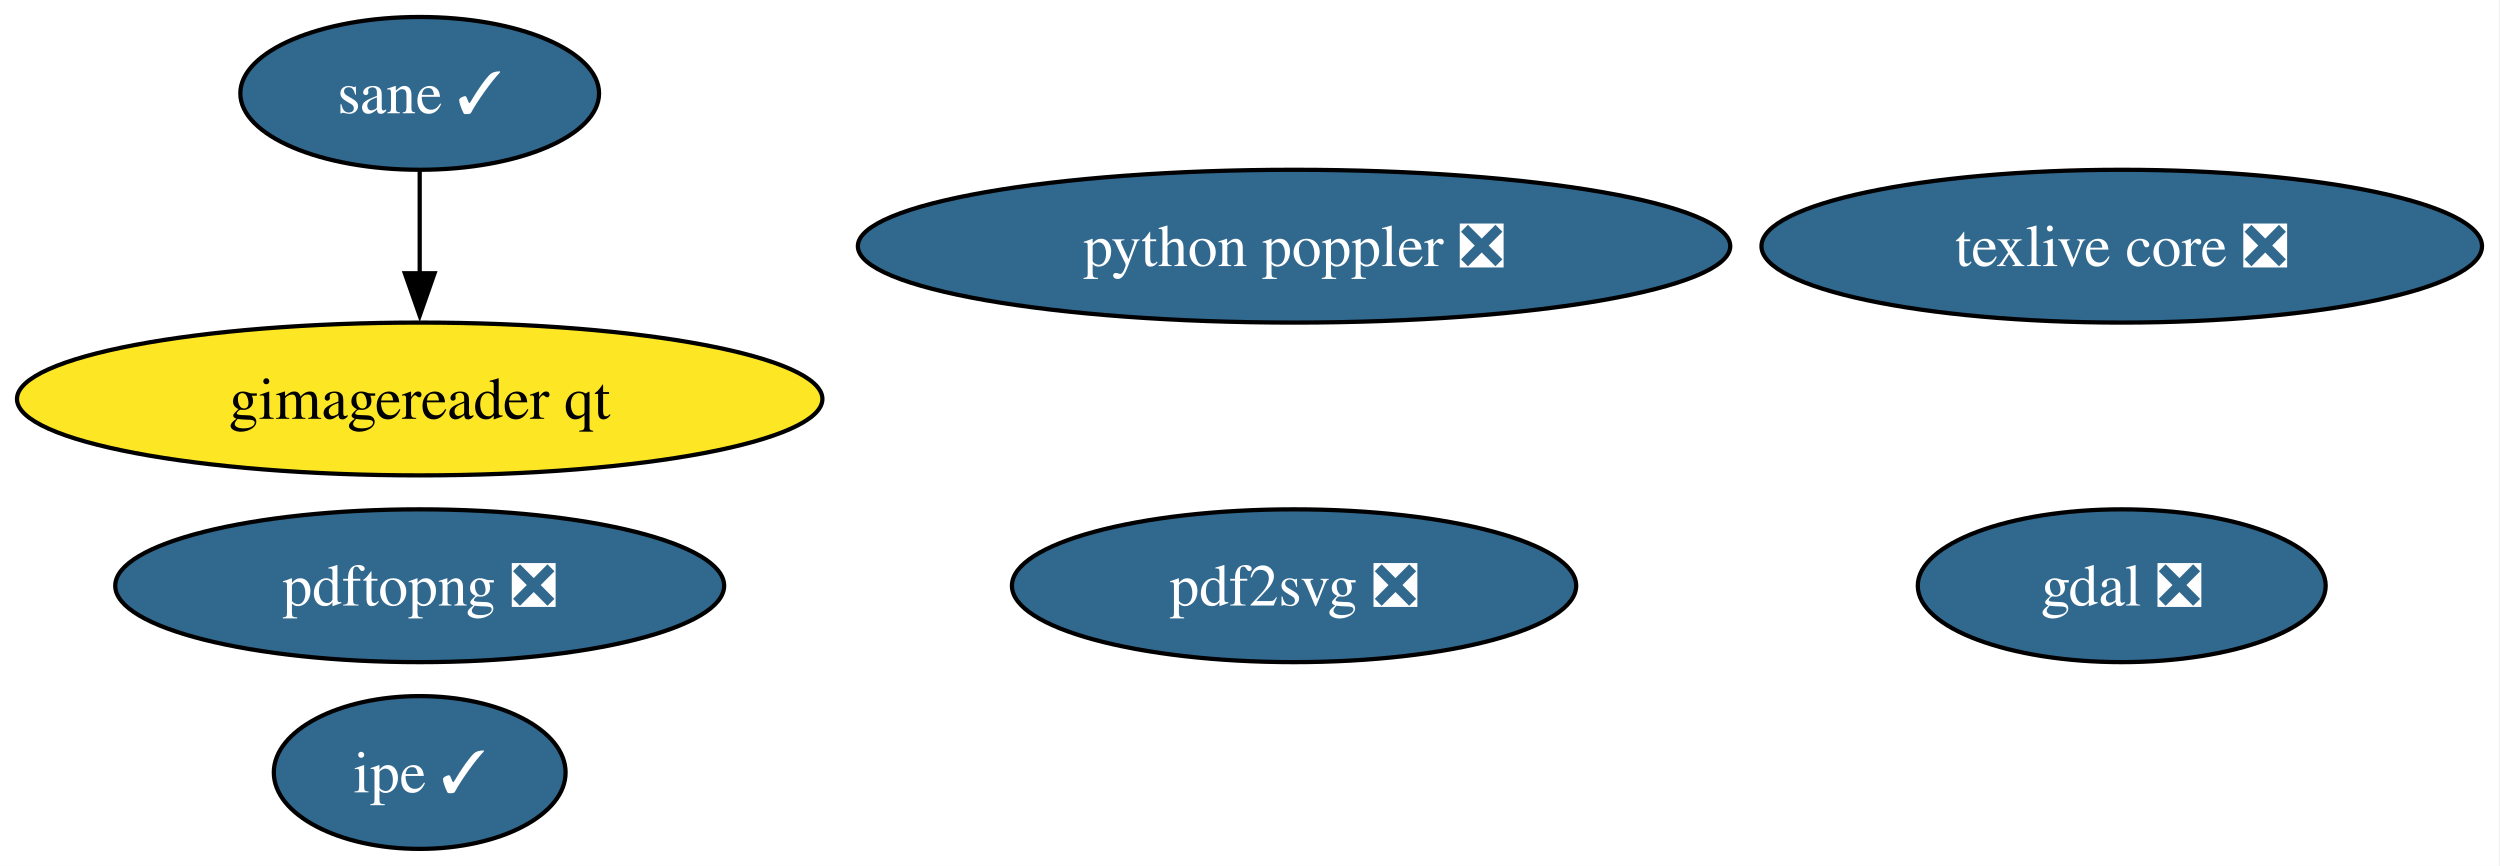
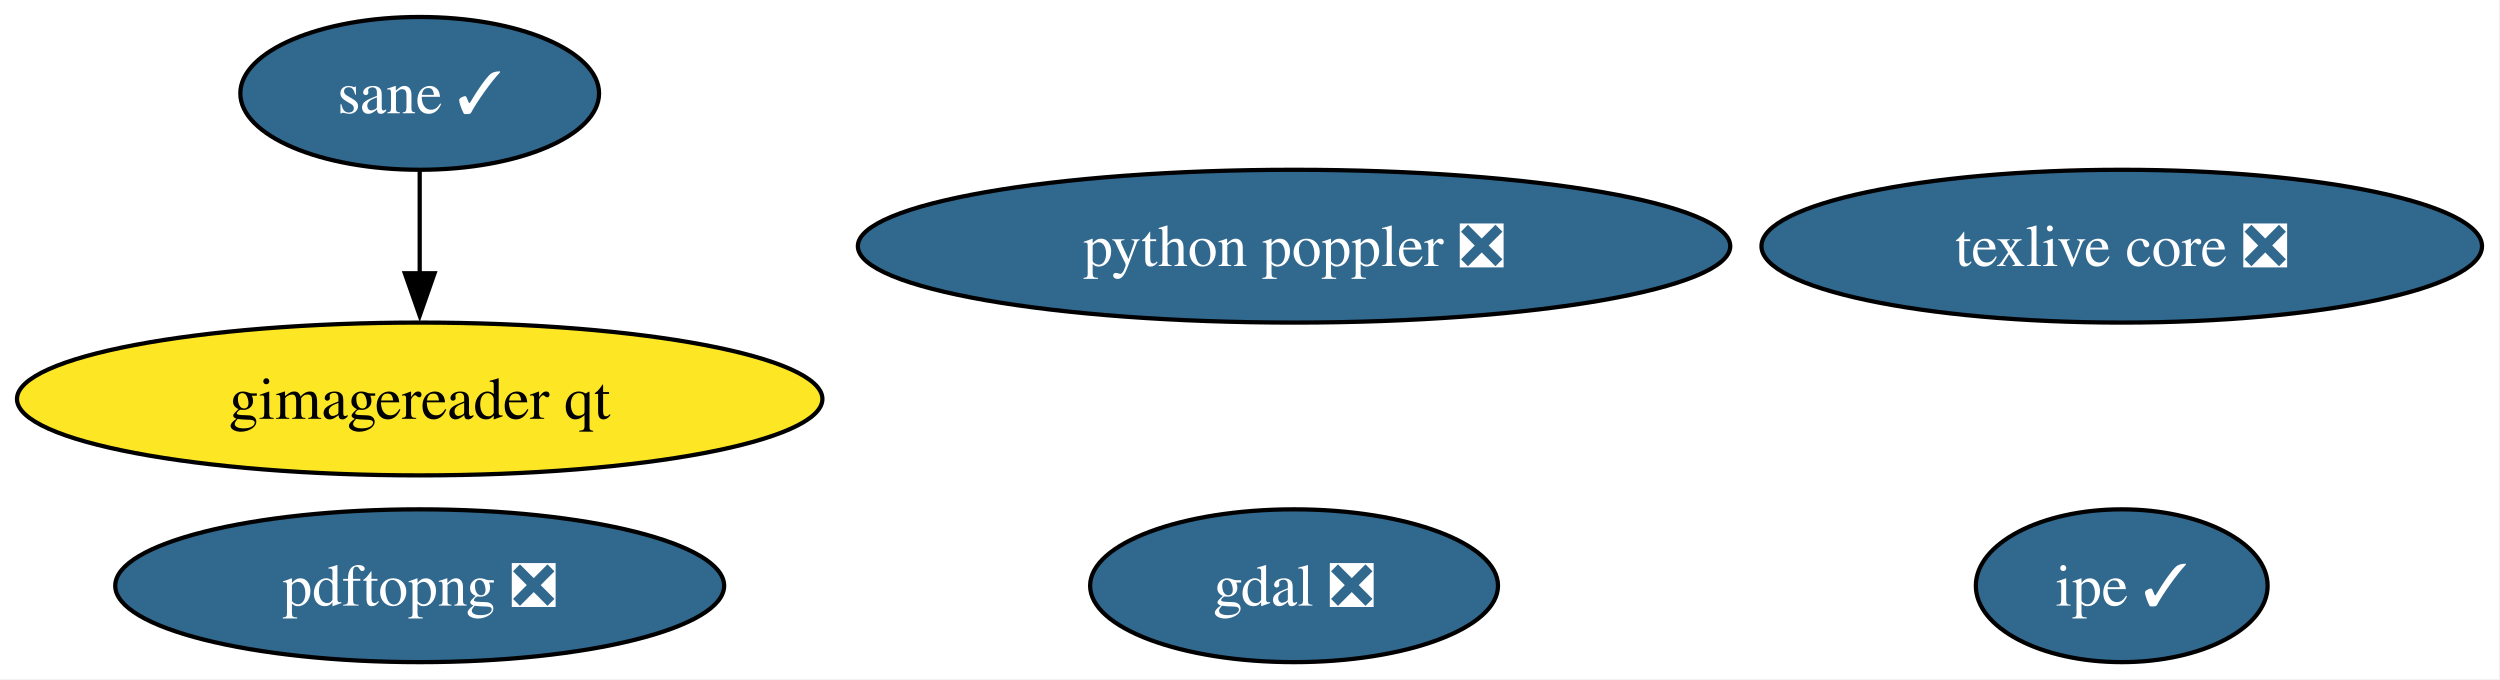
- <svg xmlns="http://www.w3.org/2000/svg" xmlns:xlink="http://www.w3.org/1999/xlink" width="589pt" height="204pt" viewBox="0.00 0.00 589.00 204.00">
-   <g id="graph0" class="graph" transform="scale(1 1) rotate(0) translate(4 200)">
-     <polygon fill="white" stroke="none" points="-4,4 -4,-200 584.75,-200 584.75,4 -4,4" />
+ <svg xmlns="http://www.w3.org/2000/svg" xmlns:xlink="http://www.w3.org/1999/xlink" width="589pt" height="160pt" viewBox="0.00 0.00 589.00 160.00">
+   <g id="graph0" class="graph" transform="scale(1 1) rotate(0) translate(4 156)">
+     <polygon fill="white" stroke="none" points="-4,4 -4,-156 584.75,-156 584.75,4 -4,4" />
    <g id="node1" class="node">
      <g id="a_node1">
        <a xlink:href="https://github.com/conda-forge/gdal-feedstock/pull/1178" xlink:title="gdal ❎">
-           <ellipse fill="#31688e" stroke="black" cx="495.88" cy="-62" rx="48.05" ry="18" />
-           <text xml:space="preserve" text-anchor="middle" x="495.88" y="-57.33" font-family="Times,serif" font-size="14.00" fill="white">gdal ❎</text>
+           <ellipse fill="#31688e" stroke="black" cx="300.88" cy="-18" rx="48.05" ry="18" />
+           <text xml:space="preserve" text-anchor="middle" x="300.88" y="-13.32" font-family="Times,serif" font-size="14.00" fill="white">gdal ❎</text>
        </a>
      </g>
    </g>
    <g id="node2" class="node">
      <g id="a_node2">
        <a xlink:href="https://github.com/conda-forge/texlive-core-feedstock/pull/106" xlink:title="texlive core ❎">
-           <ellipse fill="#31688e" stroke="black" cx="495.88" cy="-142" rx="84.88" ry="18" />
-           <text xml:space="preserve" text-anchor="middle" x="495.88" y="-137.32" font-family="Times,serif" font-size="14.00" fill="white">texlive core ❎</text>
+           <ellipse fill="#31688e" stroke="black" cx="495.88" cy="-98" rx="84.88" ry="18" />
+           <text xml:space="preserve" text-anchor="middle" x="495.88" y="-93.33" font-family="Times,serif" font-size="14.00" fill="white">texlive core ❎</text>
        </a>
      </g>
    </g>
    <g id="node3" class="node">
      <g id="a_node3">
-         <a xlink:href="https://github.com/conda-forge/pdf2svg-feedstock/pull/49" xlink:title="pdf2svg ❎">
-           <ellipse fill="#31688e" stroke="black" cx="300.88" cy="-62" rx="66.47" ry="18" />
-           <text xml:space="preserve" text-anchor="middle" x="300.88" y="-57.33" font-family="Times,serif" font-size="14.00" fill="white">pdf2svg ❎</text>
+         <a xlink:href="https://github.com/conda-forge/ipe-feedstock/pull/41" xlink:title="ipe ✓">
+           <ellipse fill="#31688e" stroke="black" cx="495.88" cy="-18" rx="34.37" ry="18" />
+           <text xml:space="preserve" text-anchor="middle" x="495.88" y="-13.32" font-family="Times,serif" font-size="14.00" fill="white">ipe ✓</text>
        </a>
      </g>
    </g>
    <g id="node4" class="node">
      <g id="a_node4">
-         <a xlink:href="https://github.com/conda-forge/ipe-feedstock/pull/41" xlink:title="ipe ✓">
-           <ellipse fill="#31688e" stroke="black" cx="94.88" cy="-18" rx="34.37" ry="18" />
-           <text xml:space="preserve" text-anchor="middle" x="94.88" y="-13.32" font-family="Times,serif" font-size="14.00" fill="white">ipe ✓</text>
+         <a xlink:href="https://github.com/conda-forge/sane-feedstock/pull/41" xlink:title="sane ✓">
+           <ellipse fill="#31688e" stroke="black" cx="94.88" cy="-134" rx="42.26" ry="18" />
+           <text xml:space="preserve" text-anchor="middle" x="94.88" y="-129.32" font-family="Times,serif" font-size="14.00" fill="white">sane ✓</text>
        </a>
      </g>
    </g>
    <g id="node5" class="node">
      <g id="a_node5">
-         <a xlink:href="https://github.com/conda-forge/sane-feedstock/pull/41" xlink:title="sane ✓">
-           <ellipse fill="#31688e" stroke="black" cx="94.88" cy="-178" rx="42.26" ry="18" />
-           <text xml:space="preserve" text-anchor="middle" x="94.88" y="-173.32" font-family="Times,serif" font-size="14.00" fill="white">sane ✓</text>
-         </a>
-       </g>
-     </g>
-     <g id="node6" class="node">
-       <g id="a_node6">
        <a xlink:href="https://github.com/conda-forge/gimagereader-qt-feedstock" xlink:title="gimagereader qt">
-           <ellipse fill="#fde725" stroke="black" cx="94.88" cy="-106" rx="94.88" ry="18" />
-           <text xml:space="preserve" text-anchor="middle" x="94.88" y="-101.33" font-family="Times,serif" font-size="14.00">gimagereader qt</text>
+           <ellipse fill="#fde725" stroke="black" cx="94.88" cy="-62" rx="94.88" ry="18" />
+           <text xml:space="preserve" text-anchor="middle" x="94.88" y="-57.33" font-family="Times,serif" font-size="14.00">gimagereader qt</text>
        </a>
      </g>
    </g>
    <g id="edge1" class="edge">
-       <path fill="none" stroke="black" d="M94.88,-159.7C94.88,-152.41 94.88,-143.73 94.88,-135.54" />
-       <polygon fill="black" stroke="black" points="98.38,-135.62 94.88,-125.62 91.38,-135.62 98.38,-135.62" />
+       <path fill="none" stroke="black" d="M94.88,-115.7C94.88,-108.41 94.88,-99.73 94.88,-91.54" />
+       <polygon fill="black" stroke="black" points="98.38,-91.62 94.88,-81.62 91.38,-91.62 98.38,-91.62" />
+     </g>
+     <g id="node6" class="node">
+       <g id="a_node6">
+         <a xlink:href="https://github.com/conda-forge/pdftopng-feedstock/pull/34" xlink:title="pdftopng ❎">
+           <ellipse fill="#31688e" stroke="black" cx="94.88" cy="-18" rx="71.73" ry="18" />
+           <text xml:space="preserve" text-anchor="middle" x="94.88" y="-13.32" font-family="Times,serif" font-size="14.00" fill="white">pdftopng ❎</text>
+         </a>
+       </g>
    </g>
    <g id="node7" class="node">
      <g id="a_node7">
-         <a xlink:href="https://github.com/conda-forge/pdftopng-feedstock/pull/34" xlink:title="pdftopng ❎">
-           <ellipse fill="#31688e" stroke="black" cx="94.88" cy="-62" rx="71.73" ry="18" />
-           <text xml:space="preserve" text-anchor="middle" x="94.88" y="-57.33" font-family="Times,serif" font-size="14.00" fill="white">pdftopng ❎</text>
-         </a>
-       </g>
-     </g>
-     <g id="node8" class="node">
-       <g id="a_node8">
        <a xlink:href="https://github.com/conda-forge/python-poppler-feedstock/pull/22" xlink:title="python poppler ❎">
-           <ellipse fill="#31688e" stroke="black" cx="300.88" cy="-142" rx="102.77" ry="18" />
-           <text xml:space="preserve" text-anchor="middle" x="300.88" y="-137.32" font-family="Times,serif" font-size="14.00" fill="white">python poppler ❎</text>
+           <ellipse fill="#31688e" stroke="black" cx="300.88" cy="-98" rx="102.77" ry="18" />
+           <text xml:space="preserve" text-anchor="middle" x="300.88" y="-93.33" font-family="Times,serif" font-size="14.00" fill="white">python poppler ❎</text>
        </a>
      </g>
    </g>
  </g>
</svg>
